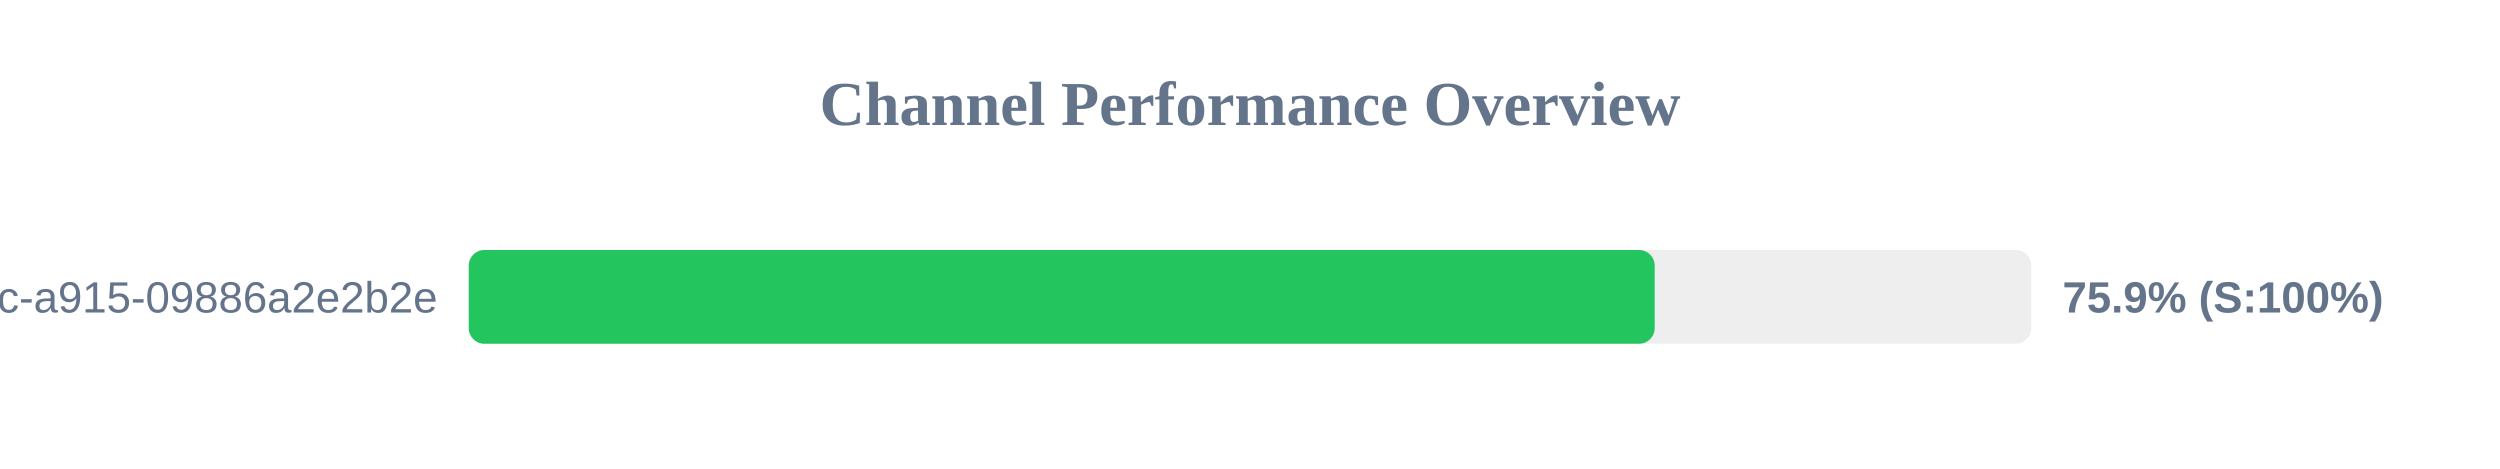
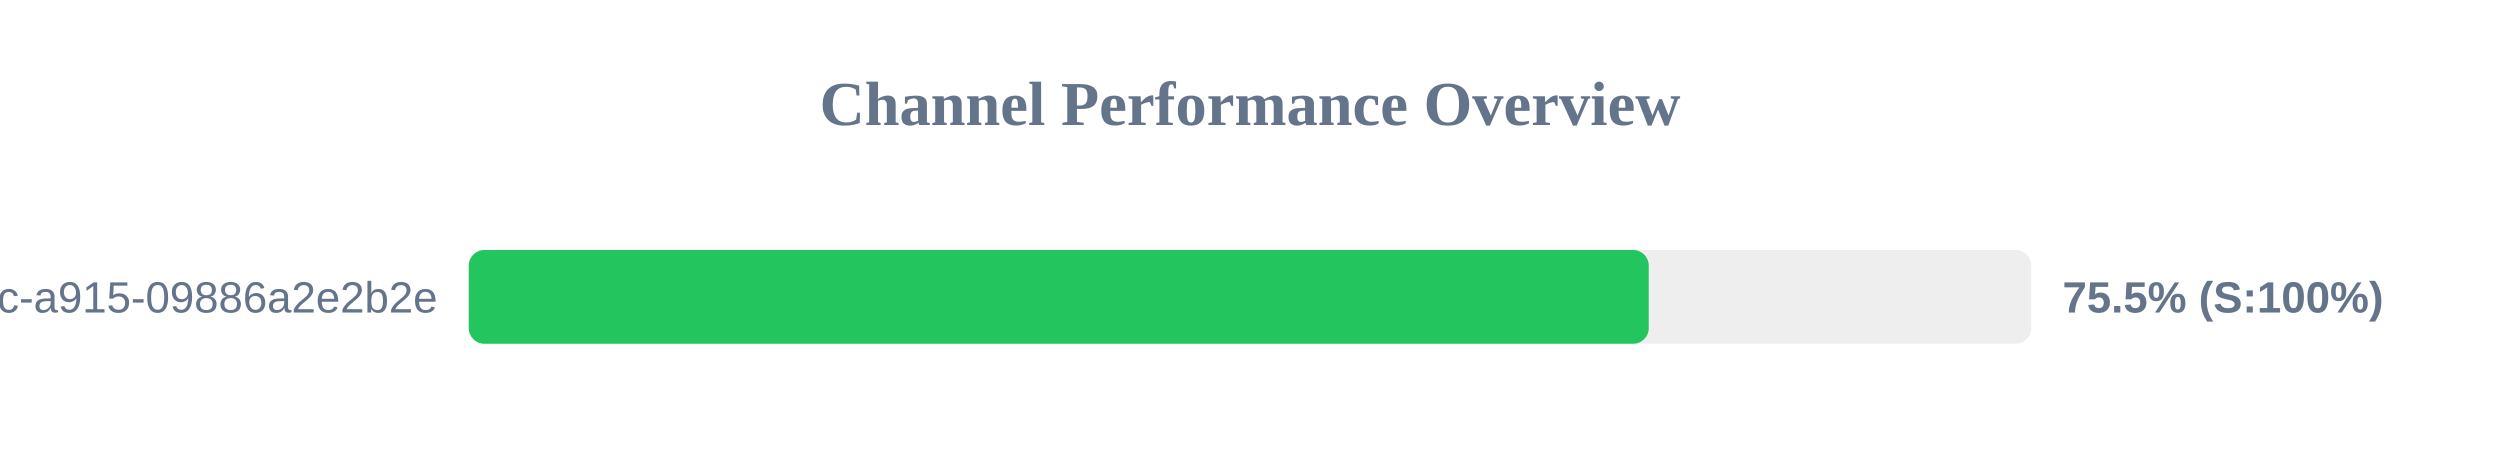
<svg xmlns="http://www.w3.org/2000/svg" width="800" height="150" version="1.1">
  <style>
        .row { font: 14px Arial; fill: #64748b; }
        .score { font: bold 14px Arial; fill: #64748b; }
    </style>
  <text x="400" y="40" text-anchor="middle" font-size="20px" font-weight="bold" fill="#64748b">Channel Performance Overview</text>
  <rect x="150" y="80" width="500" height="30" fill="#eee" rx="5" />
-   <rect x="150" y="80" width="379.5" height="30" fill="#22c55e" rx="5" />
+   <rect x="150" y="80" width="377.6" height="30" fill="#22c55e" rx="5" />
  <text x="140" y="100" text-anchor="end" class="row">?uuid=52816135-d3bc-46bc-a915-09886a2e2b2e</text>
-   <text x="660" y="100" text-anchor="start" class="score">75.9% (S:100%)</text>
+   <text x="660" y="100" text-anchor="start" class="score">75.5% (S:100%)</text>
</svg>
